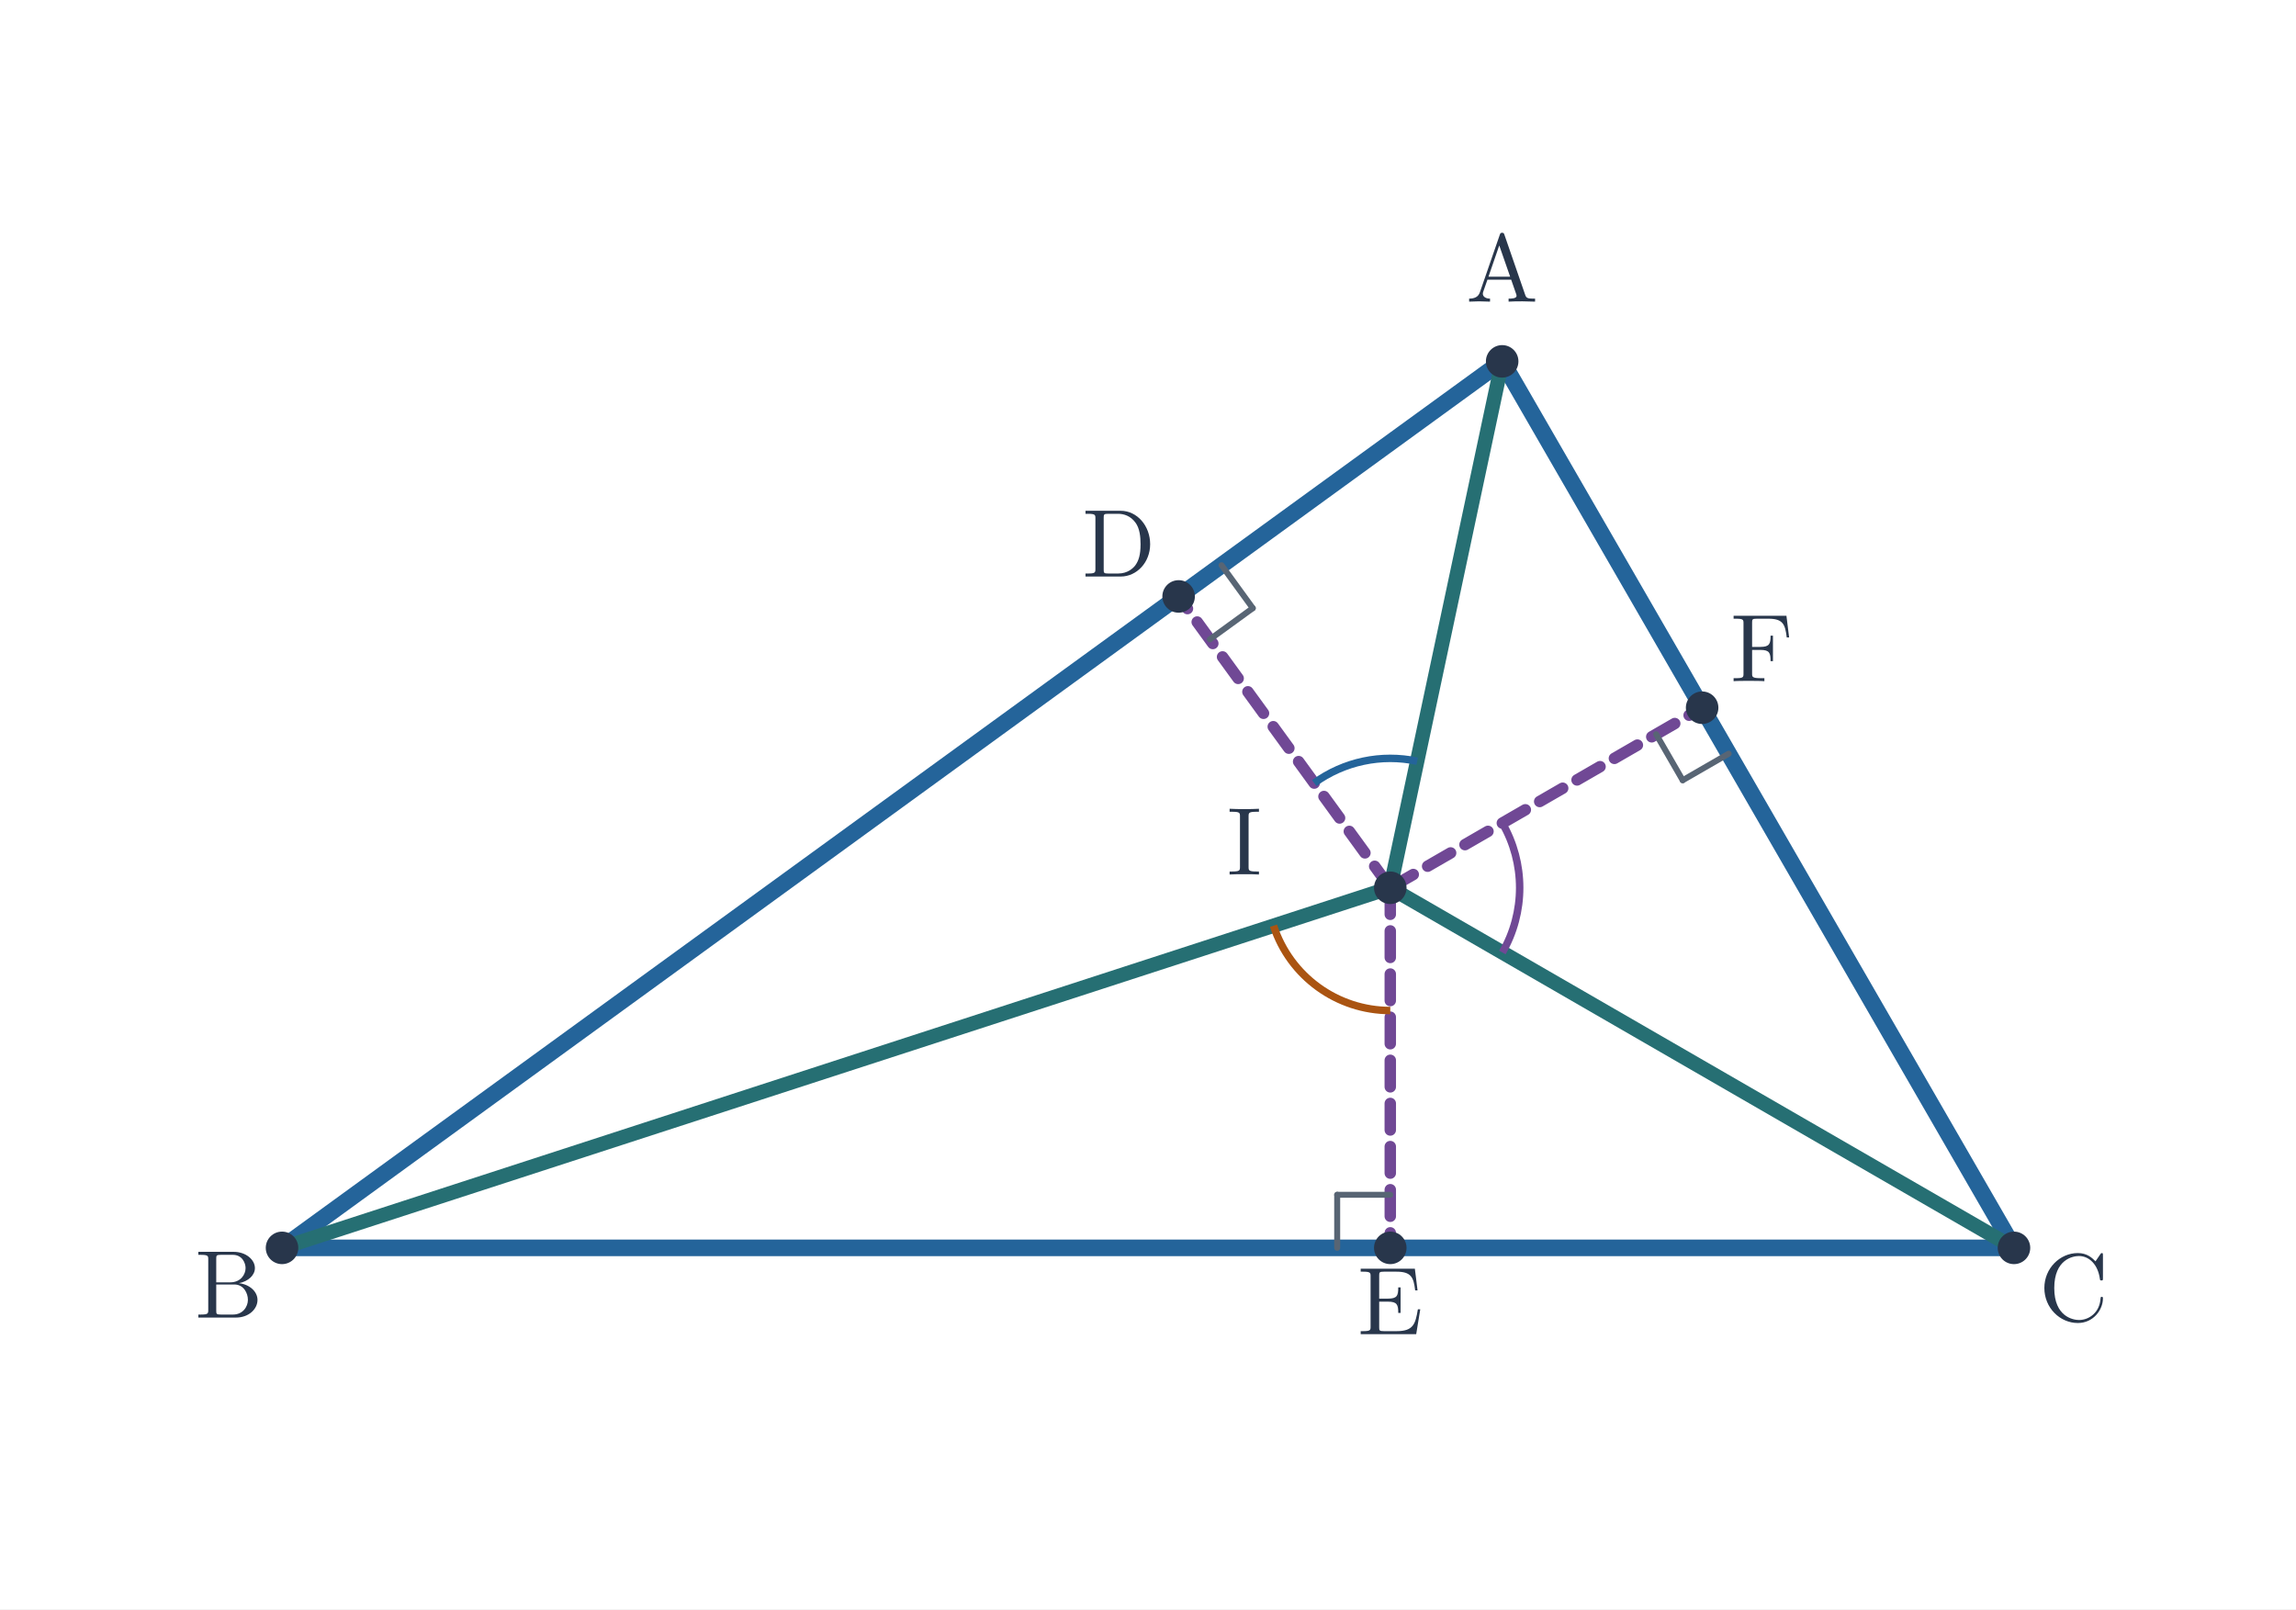
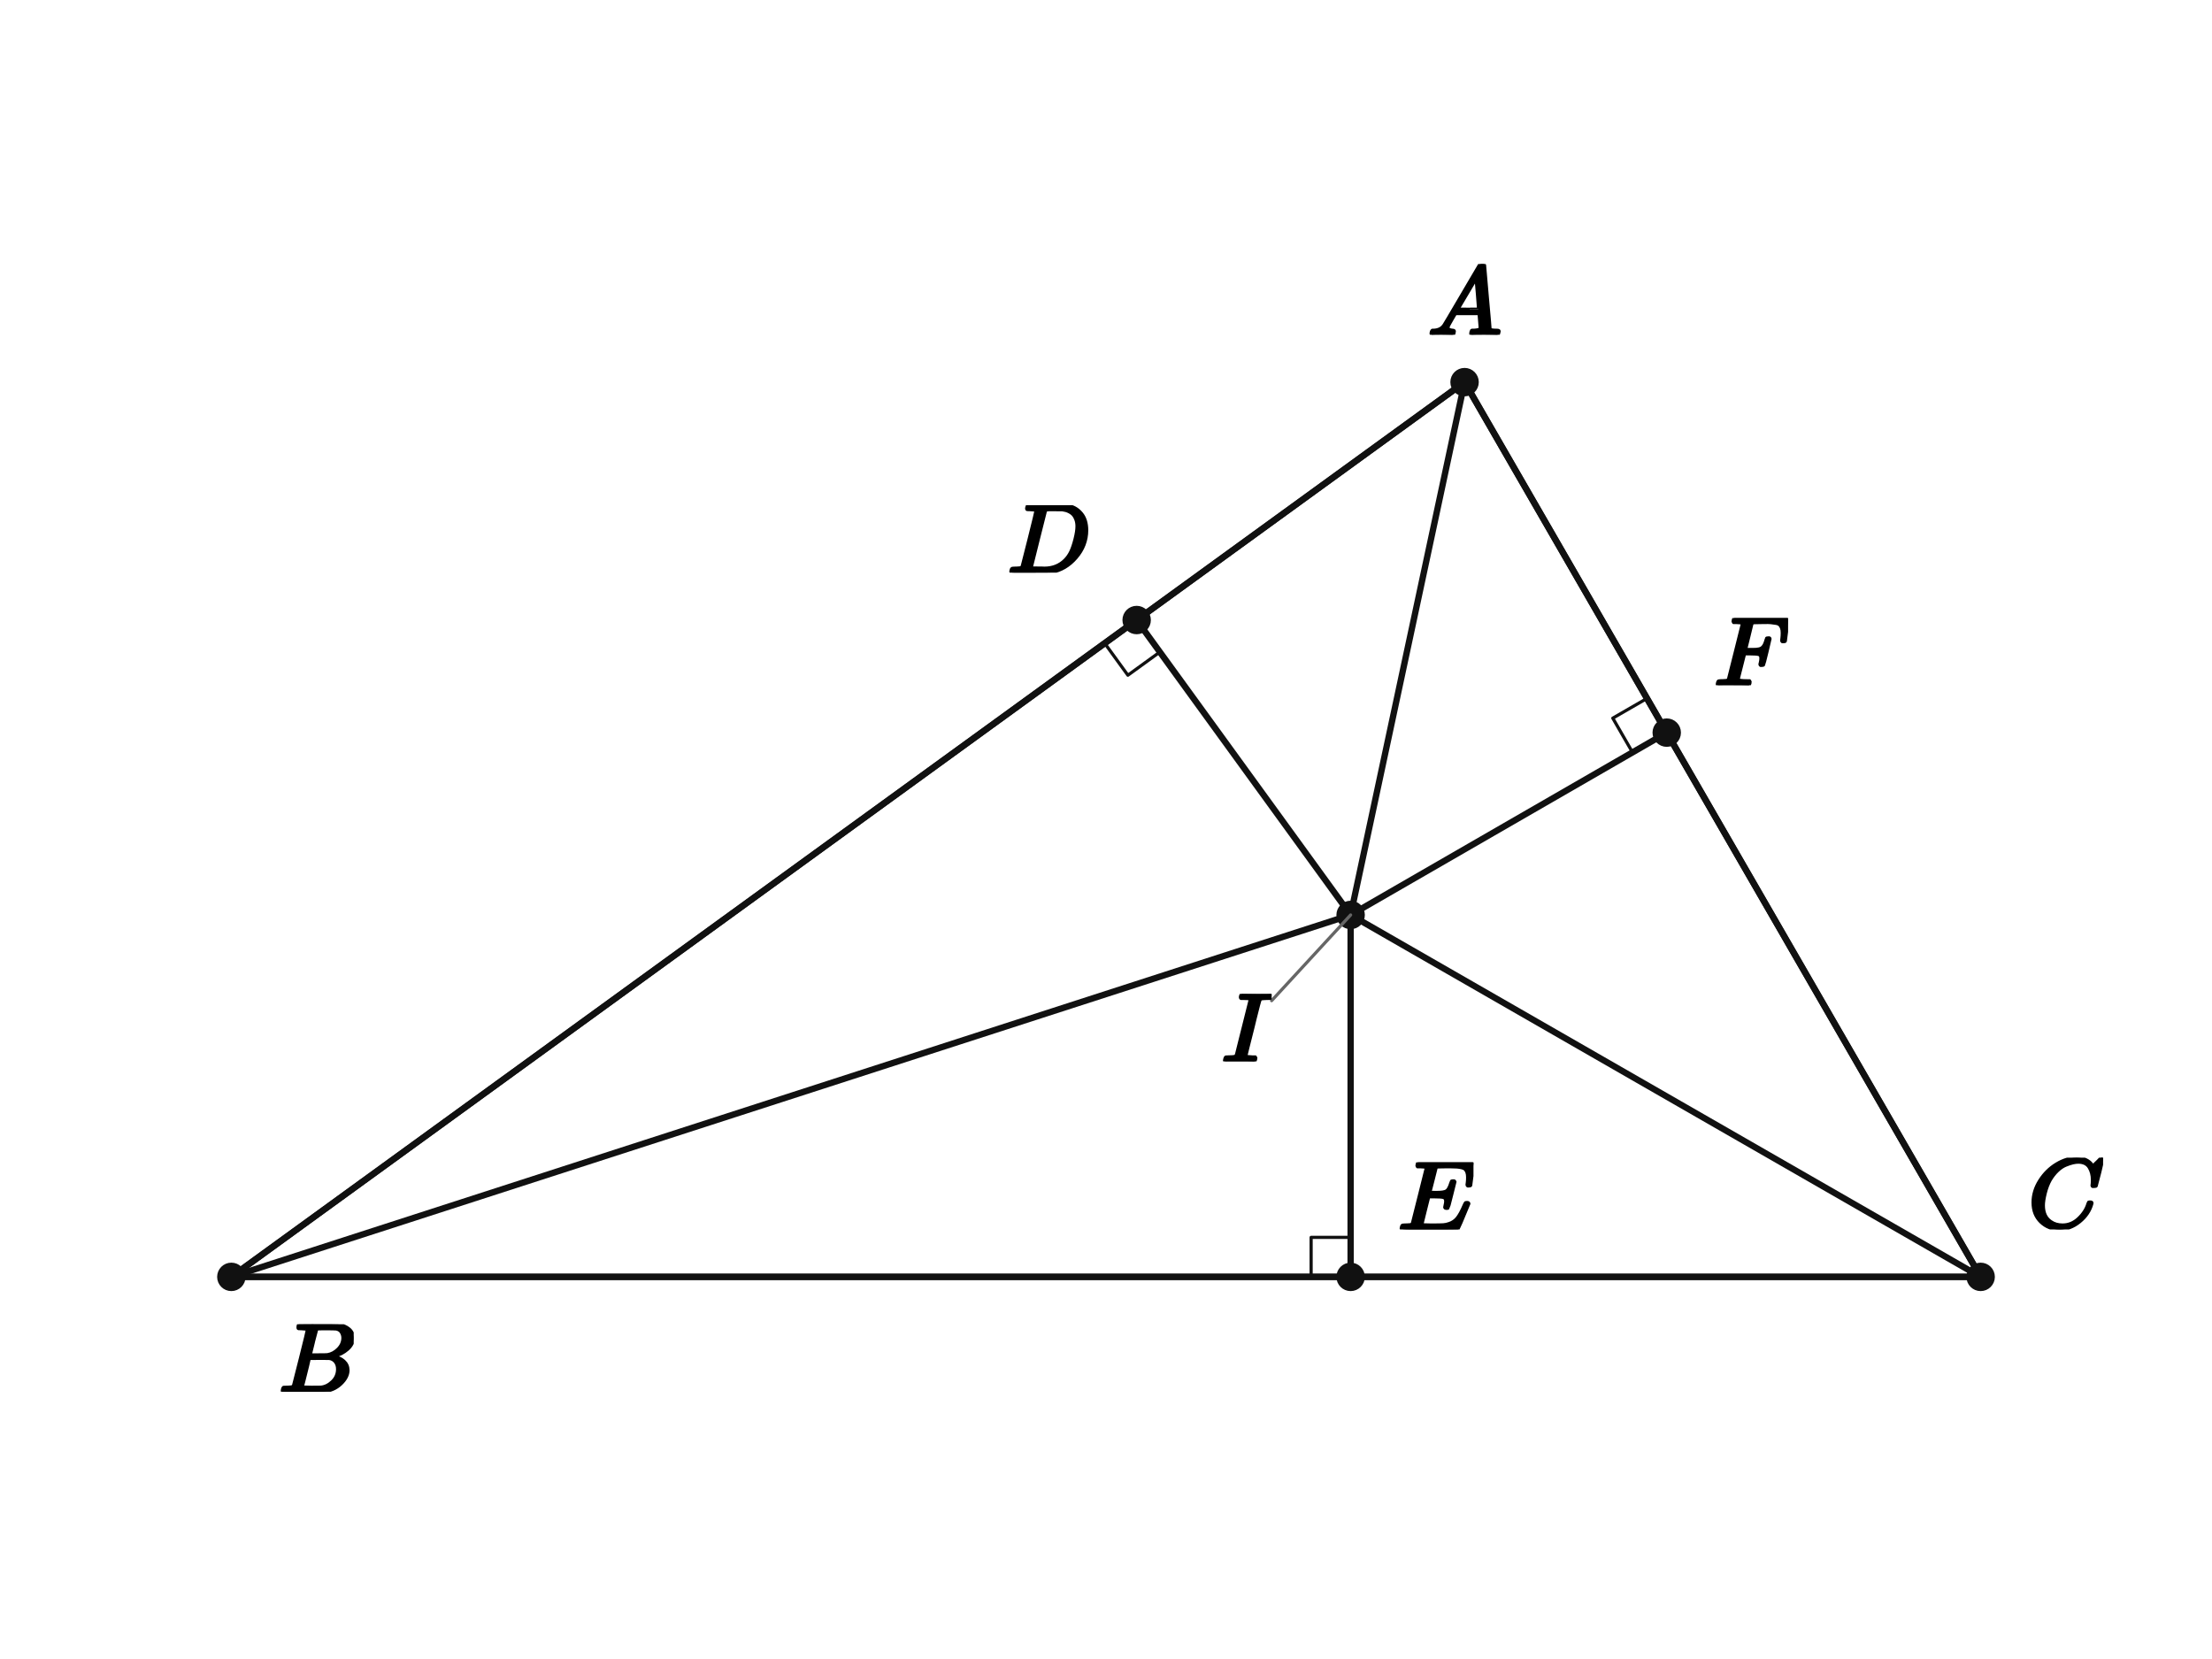
- <svg xmlns="http://www.w3.org/2000/svg" viewBox="0 0 692 485" width="692" height="485" role="img" aria-labelledby="title desc">
-   <rect width="692" height="485" fill="white" />
-   <polygon points="452.743,108.909 85,376.091 607,376.091" fill="none" />
-   <line x1="452.743" y1="108.909" x2="85" y2="376.091" stroke="#24649a" stroke-width="5" stroke-linecap="round" />
-   <line x1="85" y1="376.091" x2="607" y2="376.091" stroke="#24649a" stroke-width="5" stroke-linecap="round" />
-   <line x1="607" y1="376.091" x2="452.743" y2="108.909" stroke="#24649a" stroke-width="5" stroke-linecap="round" />
-   <line x1="419.021" y1="267.561" x2="452.743" y2="108.909" stroke="#266f73" stroke-width="4.35" stroke-linecap="round" />
-   <line x1="419.021" y1="267.561" x2="85" y2="376.091" stroke="#266f73" stroke-width="4.35" stroke-linecap="round" />
-   <line x1="419.021" y1="267.561" x2="607" y2="376.091" stroke="#266f73" stroke-width="4.35" stroke-linecap="round" />
-   <line x1="419.021" y1="267.561" x2="355.228" y2="179.758" stroke="#704895" stroke-width="3.45" stroke-linecap="round" stroke-dasharray="8 5" />
-   <line x1="364.633" y1="192.702" x2="377.577" y2="183.298" stroke="#586574" stroke-width="1.8" stroke-linecap="round" />
-   <line x1="377.577" y1="183.298" x2="368.173" y2="170.353" stroke="#586574" stroke-width="1.8" stroke-linecap="round" />
-   <line x1="419.021" y1="267.561" x2="419.021" y2="376.091" stroke="#704895" stroke-width="3.45" stroke-linecap="round" stroke-dasharray="8 5" />
-   <line x1="419.021" y1="360.091" x2="403.021" y2="360.091" stroke="#586574" stroke-width="1.8" stroke-linecap="round" />
-   <line x1="403.021" y1="360.091" x2="403.021" y2="376.091" stroke="#586574" stroke-width="1.8" stroke-linecap="round" />
-   <line x1="419.021" y1="267.561" x2="513.01" y2="213.296" stroke="#704895" stroke-width="3.45" stroke-linecap="round" stroke-dasharray="8 5" />
-   <line x1="499.154" y1="221.296" x2="507.154" y2="235.152" stroke="#586574" stroke-width="1.8" stroke-linecap="round" />
-   <line x1="507.154" y1="235.152" x2="521.01" y2="227.152" stroke="#586574" stroke-width="1.8" stroke-linecap="round" />
-   <path d="M 427.129 229.413 A 39 39 0 0 0 396.097 236.009" stroke="#24649a" stroke-width="2.25" fill="none" />
-   <path d="M 383.832 278.994 A 37 37 0 0 0 419.021 304.561" stroke="#aa5411" stroke-width="2.25" fill="none" />
-   <path d="M 452.796 287.061 A 39 39 0 0 0 452.796 248.061" stroke="#704895" stroke-width="2.25" fill="none" />
-   <circle cx="452.743" cy="108.91" r="4.9" fill="#28364b" />
-   <text x="452.743" y="90.909" font-size="29" font-family="Malgun Gothic, Cambria Math, sans-serif" font-weight="600" fill="#28364b" text-anchor="middle">A</text>
-   <circle cx="85.0" cy="376.09" r="4.9" fill="#28364b" />
-   <text x="69" y="397.091" font-size="29" font-family="Malgun Gothic, Cambria Math, sans-serif" font-weight="600" fill="#28364b" text-anchor="middle">B</text>
-   <circle cx="607.0" cy="376.09" r="4.9" fill="#28364b" />
-   <text x="625" y="398.091" font-size="29" font-family="Malgun Gothic, Cambria Math, sans-serif" font-weight="600" fill="#28364b" text-anchor="middle">C</text>
-   <circle cx="419.021" cy="267.561" r="4.9" fill="#28364b" />
-   <text x="375.021" y="263.561" font-size="29" font-family="Malgun Gothic, Cambria Math, sans-serif" font-weight="600" fill="#28364b" text-anchor="middle">I</text>
-   <circle cx="355.228" cy="179.758" r="4.9" fill="#28364b" />
-   <text x="337.228" y="173.758" font-size="29" font-family="Malgun Gothic, Cambria Math, sans-serif" font-weight="600" fill="#28364b" text-anchor="middle">D</text>
-   <circle cx="419.021" cy="376.09" r="4.9" fill="#28364b" />
-   <text x="419.021" y="402.091" font-size="29" font-family="Malgun Gothic, Cambria Math, sans-serif" font-weight="600" fill="#28364b" text-anchor="middle">E</text>
-   <circle cx="513.01" cy="213.296" r="4.9" fill="#28364b" />
-   <text x="531.01" y="205.296" font-size="29" font-family="Malgun Gothic, Cambria Math, sans-serif" font-weight="600" fill="#28364b" text-anchor="middle">F</text>
+ <svg xmlns="http://www.w3.org/2000/svg" viewBox="0 0 560 420" width="560" height="420" preserveAspectRatio="xMidYMid meet" role="img" aria-labelledby="visual-title visual-desc" data-engine-version="geometry-visual-v1" data-geometry-style-version="AP_GEOMETRY_PRINT_V1_0_DRAFT" data-geometry-preset="GEOMETRY_STANDARD" data-graph-style-version="AP_GRAPH_PRINT_V1_1_DRAFT" data-geometry-mode="COORDINATE_GEOMETRY_HYBRID" data-axis-scale-mode="EQUAL_UNIT" data-geometry-fact-hash="44136fa355b3678a1146ad16f7e8649e94fb4fc21fe77e8310c060f61caaff8a" data-visual-provenance="independent-facts-python" style="max-width:100%;height:auto;stroke-linejoin:round;stroke-linecap:round" data-publication-profile="fragment-publication-spike-v1" data-safe-margin="12">
+   <rect width="560" height="420" fill="#fff" />
+   <g data-layer="30">
+     <line id="sAB" data-role="line" stroke="#111" stroke-width="1.6" fill="none" x1="370.777" y1="96.741" x2="58.571" y2="323.259" />
+   </g>
+   <g data-layer="30">
+     <line id="sBC" data-role="line" stroke="#111" stroke-width="1.6" fill="none" x1="58.571" y1="323.259" x2="501.429" y2="323.259" />
+   </g>
+   <g data-layer="30">
+     <line id="sCA" data-role="line" stroke="#111" stroke-width="1.6" fill="none" x1="501.429" y1="323.259" x2="370.777" y2="96.741" />
+   </g>
+   <g data-layer="30">
+     <line id="sIA" data-role="line" stroke="#111" stroke-width="1.6" fill="none" x1="341.932" y1="231.634" x2="370.777" y2="96.741" />
+   </g>
+   <g data-layer="30">
+     <line id="sIB" data-role="line" stroke="#111" stroke-width="1.6" fill="none" x1="341.932" y1="231.634" x2="58.571" y2="323.259" />
+   </g>
+   <g data-layer="30">
+     <line id="sIC" data-role="line" stroke="#111" stroke-width="1.6" fill="none" x1="341.932" y1="231.634" x2="501.429" y2="323.259" />
+   </g>
+   <g data-layer="30">
+     <line id="sID" data-role="line" stroke="#111" stroke-width="1.6" fill="none" x1="341.932" y1="231.634" x2="287.762" y2="156.972" />
+   </g>
+   <g data-layer="30">
+     <line id="sIE" data-role="line" stroke="#111" stroke-width="1.6" fill="none" x1="341.932" y1="231.634" x2="341.932" y2="323.259" />
+   </g>
+   <g data-layer="30">
+     <line id="sIF" data-role="line" stroke="#111" stroke-width="1.6" fill="none" x1="341.932" y1="231.634" x2="421.958" y2="185.476" />
+   </g>
+   <g data-layer="30">
+     <line id="sAD" data-role="line" stroke="#111" stroke-width="1.6" fill="none" x1="370.777" y1="96.741" x2="287.762" y2="156.972" />
+   </g>
+   <g data-layer="30">
+     <line id="sDB" data-role="line" stroke="#111" stroke-width="1.6" fill="none" x1="287.762" y1="156.972" x2="58.571" y2="323.259" />
+   </g>
+   <g data-layer="30">
+     <line id="sBE" data-role="line" stroke="#111" stroke-width="1.6" fill="none" x1="58.571" y1="323.259" x2="341.932" y2="323.259" />
+   </g>
+   <g data-layer="30">
+     <line id="sEC" data-role="line" stroke="#111" stroke-width="1.6" fill="none" x1="341.932" y1="323.259" x2="501.429" y2="323.259" />
+   </g>
+   <g data-layer="30">
+     <line id="sCF" data-role="line" stroke="#111" stroke-width="1.6" fill="none" x1="501.429" y1="323.259" x2="421.958" y2="185.476" />
+   </g>
+   <g data-layer="30">
+     <line id="sFA" data-role="line" stroke="#111" stroke-width="1.6" fill="none" x1="421.958" y1="185.476" x2="370.777" y2="96.741" />
+   </g>
+   <g data-layer="60">
+     <polyline id="raBDI" data-role="indicator" stroke="#111" stroke-width="0.8" fill="none" points="279.668,162.845 285.54,170.939 293.634,165.066" />
+   </g>
+   <g data-layer="60">
+     <polyline id="raBEI" data-role="indicator" stroke="#111" stroke-width="0.8" fill="none" points="331.932,323.259 331.932,313.259 341.932,313.259" />
+   </g>
+   <g data-layer="60">
+     <polyline id="raAFI" data-role="indicator" stroke="#111" stroke-width="0.8" fill="none" points="416.962,176.814 408.3,181.81 413.296,190.473" />
+   </g>
+   <g data-layer="70">
+     <circle id="A" data-role="point" stroke="#111" stroke-width="0.8" fill="#111" cx="370.777" cy="96.741" r="3.2" />
+   </g>
+   <g data-layer="70">
+     <circle id="B" data-role="point" stroke="#111" stroke-width="0.8" fill="#111" cx="58.571" cy="323.259" r="3.2" />
+   </g>
+   <g data-layer="70">
+     <circle id="C" data-role="point" stroke="#111" stroke-width="0.8" fill="#111" cx="501.429" cy="323.259" r="3.2" />
+   </g>
+   <g data-layer="70">
+     <circle id="I" data-role="point" stroke="#111" stroke-width="0.8" fill="#111" cx="341.932" cy="231.634" r="3.2" />
+   </g>
+   <g data-layer="70">
+     <circle id="D" data-role="point" stroke="#111" stroke-width="0.8" fill="#111" cx="287.762" cy="156.972" r="3.2" />
+   </g>
+   <g data-layer="70">
+     <circle id="E" data-role="point" stroke="#111" stroke-width="0.8" fill="#111" cx="341.932" cy="323.259" r="3.2" />
+   </g>
+   <g data-layer="70">
+     <circle id="F" data-role="point" stroke="#111" stroke-width="0.8" fill="#111" cx="421.958" cy="185.476" r="3.2" />
+   </g>
+   <g data-layer="85">
+     <line id="I-name-owner-leader" data-role="leader" data-owner-label="I-name" data-owner="I" x1="341.932" y1="231.634" x2="321.932" y2="253.335" stroke="#666" stroke-width="0.8" fill="none" />
+   </g>
+   <g data-layer="90">
+     <g id="A-name" data-label-kind="POINT_NAME" data-priority="1" data-font-px="25" data-owner="A" data-fragment-sha="sha256:655d61e3121241c325835fb75fb14c4eaeaf6da29c4c1495013aba805bca11e4" transform="translate(361.4022 66.84056)">
+       <svg width="18.75" height="17.9" viewBox="0 0 18.75 17.9" data-outline-width="18.75" data-outline-height="17.9" id="lb-a1a26e74774ec4674cceda0f603f226edfecc303f70f44049cbd195e6a63dce3" data-owner="A" data-fact-role="GIVEN">
+         <g data-outline-units-per-em="1000" transform="translate(0 17.9) scale(0.025)">
+           <g stroke="currentColor" fill="currentColor" stroke-width="30" transform="scale(1,-1)">
+             <g data-mml-node="math">
+               <g data-mml-node="mi">
+                 <path data-c="1D434" d="M208 74Q208 50 254 46Q272 46 272 35Q272 34 270 22Q267 8 264 4T251 0Q249 0 239 0T205 1T141 2Q70 2 50 0H42Q35 7 35 11Q37 38 48 46H62Q132 49 164 96Q170 102 345 401T523 704Q530 716 547 716H555H572Q578 707 578 706L606 383Q634 60 636 57Q641 46 701 46Q726 46 726 36Q726 34 723 22Q720 7 718 4T704 0Q701 0 690 0T651 1T578 2Q484 2 455 0H443Q437 6 437 9T439 27Q443 40 445 43L449 46H469Q523 49 533 63L521 213H283L249 155Q208 86 208 74ZM516 260Q516 271 504 416T490 562L463 519Q447 492 400 412L310 260L413 259Q516 259 516 260Z" />
+               </g>
+             </g>
+           </g>
+         </g>
+       </svg>
+     </g>
+   </g>
+   <g data-layer="90">
+     <g id="B-name" data-label-kind="POINT_NAME" data-priority="1" data-font-px="25" data-owner="B" data-fragment-sha="sha256:f933625f13db0ac77cf28404491abdf9df8627a8585c0ef54c34fa3ce2eb01b5" transform="translate(70.57143 335.2594)">
+       <svg width="18.975" height="17.075" viewBox="0 0 18.975 17.075" data-outline-width="18.975" data-outline-height="17.075" id="lb-ddd3a541895dfb6c504dee596e58f51853cd3895d89357106548793633cfc024" data-owner="B" data-fact-role="GIVEN">
+         <g data-outline-units-per-em="1000" transform="translate(0 17.075) scale(0.025)">
+           <g stroke="currentColor" fill="currentColor" stroke-width="30" transform="scale(1,-1)">
+             <g data-mml-node="math">
+               <g data-mml-node="mi">
+                 <path data-c="1D435" d="M231 637Q204 637 199 638T194 649Q194 676 205 682Q206 683 335 683Q594 683 608 681Q671 671 713 636T756 544Q756 480 698 429T565 360L555 357Q619 348 660 311T702 219Q702 146 630 78T453 1Q446 0 242 0Q42 0 39 2Q35 5 35 10Q35 17 37 24Q42 43 47 45Q51 46 62 46H68Q95 46 128 49Q142 52 147 61Q150 65 219 339T288 628Q288 635 231 637ZM649 544Q649 574 634 600T585 634Q578 636 493 637Q473 637 451 637T416 636H403Q388 635 384 626Q382 622 352 506Q352 503 351 500L320 374H401Q482 374 494 376Q554 386 601 434T649 544ZM595 229Q595 273 572 302T512 336Q506 337 429 337Q311 337 310 336Q310 334 293 263T258 122L240 52Q240 48 252 48T333 46Q422 46 429 47Q491 54 543 105T595 229Z" />
+               </g>
+             </g>
+           </g>
+         </g>
+       </svg>
+     </g>
+   </g>
+   <g data-layer="90">
+     <g id="C-name" data-label-kind="POINT_NAME" data-priority="1" data-font-px="25" data-owner="C" data-fragment-sha="sha256:92bc0c1096096177cc338e324bc06e3b4a1e8fc70d00b313c03071b37622fee3" transform="translate(513.4286 293.0844)">
+       <svg width="19" height="18.175" viewBox="0 0 19 18.175" data-outline-width="19" data-outline-height="18.175" id="lb-cfa4dea9e43b89dee2653cc01907c17267f639ff443b7d41811280e2414b110d" data-owner="C" data-fact-role="GIVEN">
+         <g data-outline-units-per-em="1000" transform="translate(0 17.625) scale(0.025)">
+           <g stroke="currentColor" fill="currentColor" stroke-width="30" transform="scale(1,-1)">
+             <g data-mml-node="math">
+               <g data-mml-node="mi">
+                 <path data-c="1D436" d="M50 252Q50 367 117 473T286 641T490 704Q580 704 633 653Q642 643 648 636T656 626L657 623Q660 623 684 649Q691 655 699 663T715 679T725 690L740 705H746Q760 705 760 698Q760 694 728 561Q692 422 692 421Q690 416 687 415T669 413H653Q647 419 647 422Q647 423 648 429T650 449T651 481Q651 552 619 605T510 659Q484 659 454 652T382 628T299 572T226 479Q194 422 175 346T156 222Q156 108 232 58Q280 24 350 24Q441 24 512 92T606 240Q610 253 612 255T628 257Q648 257 648 248Q648 243 647 239Q618 132 523 55T319 -22Q206 -22 128 53T50 252Z" />
+               </g>
+             </g>
+           </g>
+         </g>
+       </svg>
+     </g>
+   </g>
+   <g data-layer="90">
+     <g id="D-name" data-label-kind="POINT_NAME" data-priority="1" data-font-px="25" data-owner="D" data-fragment-sha="sha256:18a8b67d7732f9e8e2248967d2b79442d2081f209f3025049a3cb209fcdbadd3" transform="translate(255.0617 127.8969)">
+       <svg width="20.7" height="17.075" viewBox="0 0 20.7 17.075" data-outline-width="20.7" data-outline-height="17.075" id="lb-7f4a9599e19146a48c617600beaffd312d0d004dbfb35ca1fc4c86750b81e3bd" data-owner="D" data-fact-role="GIVEN">
+         <g data-outline-units-per-em="1000" transform="translate(0 17.075) scale(0.025)">
+           <g stroke="currentColor" fill="currentColor" stroke-width="30" transform="scale(1,-1)">
+             <g data-mml-node="math">
+               <g data-mml-node="mi">
+                 <path data-c="1D437" d="M287 628Q287 635 230 637Q207 637 200 638T193 647Q193 655 197 667T204 682Q206 683 403 683Q570 682 590 682T630 676Q702 659 752 597T803 431Q803 275 696 151T444 3L430 1L236 0H125H72Q48 0 41 2T33 11Q33 13 36 25Q40 41 44 43T67 46Q94 46 127 49Q141 52 146 61Q149 65 218 339T287 628ZM703 469Q703 507 692 537T666 584T629 613T590 629T555 636Q553 636 541 636T512 636T479 637H436Q392 637 386 627Q384 623 313 339T242 52Q242 48 253 48T330 47Q335 47 349 47T373 46Q499 46 581 128Q617 164 640 212T683 339T703 469Z" />
+               </g>
+             </g>
+           </g>
+         </g>
+       </svg>
+     </g>
+   </g>
+   <g data-layer="90">
+     <g id="E-name" data-label-kind="POINT_NAME" data-priority="1" data-font-px="25" data-owner="E" data-fragment-sha="sha256:909a29c91e8ffcfbfb13f7e9d6f5c46fa5c2e79dcdc812ea6d0041cef4ede223" transform="translate(353.9321 294.2594)">
+       <svg width="19.1" height="17" viewBox="0 0 19.1 17" data-outline-width="19.1" data-outline-height="17" id="lb-408ca976eca2339914081dccff1b80afcc7a58314b9bd1022a4aa0f717652e8d" data-owner="E" data-fact-role="GIVEN">
+         <g data-outline-units-per-em="1000" transform="translate(0 17) scale(0.025)">
+           <g stroke="currentColor" fill="currentColor" stroke-width="30" transform="scale(1,-1)">
+             <g data-mml-node="math">
+               <g data-mml-node="mi">
+                 <path data-c="1D438" d="M492 213Q472 213 472 226Q472 230 477 250T482 285Q482 316 461 323T364 330H312Q311 328 277 192T243 52Q243 48 254 48T334 46Q428 46 458 48T518 61Q567 77 599 117T670 248Q680 270 683 272Q690 274 698 274Q718 274 718 261Q613 7 608 2Q605 0 322 0H133Q31 0 31 11Q31 13 34 25Q38 41 42 43T65 46Q92 46 125 49Q139 52 144 61Q146 66 215 342T285 622Q285 629 281 629Q273 632 228 634H197Q191 640 191 642T193 659Q197 676 203 680H757Q764 676 764 669Q764 664 751 557T737 447Q735 440 717 440H705Q698 445 698 453L701 476Q704 500 704 528Q704 558 697 578T678 609T643 625T596 632T532 634H485Q397 633 392 631Q388 629 386 622Q385 619 355 499T324 377Q347 376 372 376H398Q464 376 489 391T534 472Q538 488 540 490T557 493Q562 493 565 493T570 492T572 491T574 487T577 483L544 351Q511 218 508 216Q505 213 492 213Z" />
+               </g>
+             </g>
+           </g>
+         </g>
+       </svg>
+     </g>
+   </g>
+   <g data-layer="90">
+     <g id="F-name" data-label-kind="POINT_NAME" data-priority="1" data-font-px="25" data-owner="F" data-fragment-sha="sha256:bb2b9161af81f9907f19be39f4db754e3f1b42071f7d18e1a3699bfd7b69514f" transform="translate(433.9582 156.4764)">
+       <svg width="18.725" height="17" viewBox="0 0 18.725 17" data-outline-width="18.725" data-outline-height="17" id="lb-b519f0af0ab8d3e6de2b41ae97c0b0a1128578a274d162aa225179b301acf101" data-owner="F" data-fact-role="GIVEN">
+         <g data-outline-units-per-em="1000" transform="translate(0 17) scale(0.025)">
+           <g stroke="currentColor" fill="currentColor" stroke-width="30" transform="scale(1,-1)">
+             <g data-mml-node="math">
+               <g data-mml-node="mi">
+                 <path data-c="1D439" d="M48 1Q31 1 31 11Q31 13 34 25Q38 41 42 43T65 46Q92 46 125 49Q139 52 144 61Q146 66 215 342T285 622Q285 629 281 629Q273 632 228 634H197Q191 640 191 642T193 659Q197 676 203 680H742Q749 676 749 669Q749 664 736 557T722 447Q720 440 702 440H690Q683 445 683 453Q683 454 686 477T689 530Q689 560 682 579T663 610T626 626T575 633T503 634H480Q398 633 393 631Q388 629 386 623Q385 622 352 492L320 363H375Q378 363 398 363T426 364T448 367T472 374T489 386Q502 398 511 419T524 457T529 475Q532 480 548 480H560Q567 475 567 470Q567 467 536 339T502 207Q500 200 482 200H470Q463 206 463 212Q463 215 468 234T473 274Q473 303 453 310T364 317H309L277 190Q245 66 245 60Q245 46 334 46H359Q365 40 365 39T363 19Q359 6 353 0H336Q295 2 185 2Q120 2 86 2T48 1Z" />
+               </g>
+             </g>
+           </g>
+         </g>
+       </svg>
+     </g>
+   </g>
+   <g data-layer="90">
+     <g id="I-name" data-label-kind="POINT_NAME" data-priority="1" data-font-px="25" data-owner="I" data-fragment-sha="sha256:70b9e5061614502daea825d27236e95d8fe66e8d0f026346fdd0a5d37e70f672" transform="translate(309.3321 251.6338)">
+       <svg width="12.6" height="17.075" viewBox="0 0 12.6 17.075" data-outline-width="12.6" data-outline-height="17.075" id="lb-2b999d8bc1d40396b3812626131a98054df965ff30e9859fdba7bb816ac29cc3" data-owner="I" data-fact-role="GIVEN">
+         <g data-outline-units-per-em="1000" transform="translate(0 17.075) scale(0.025)">
+           <g stroke="currentColor" fill="currentColor" stroke-width="30" transform="scale(1,-1)">
+             <g data-mml-node="math">
+               <g data-mml-node="mi">
+                 <path data-c="1D43C" d="M43 1Q26 1 26 10Q26 12 29 24Q34 43 39 45Q42 46 54 46H60Q120 46 136 53Q137 53 138 54Q143 56 149 77T198 273Q210 318 216 344Q286 624 286 626Q284 630 284 631Q274 637 213 637H193Q184 643 189 662Q193 677 195 680T209 683H213Q285 681 359 681Q481 681 487 683H497Q504 676 504 672T501 655T494 639Q491 637 471 637Q440 637 407 634Q393 631 388 623Q381 609 337 432Q326 385 315 341Q245 65 245 59Q245 52 255 50T307 46H339Q345 38 345 37T342 19Q338 6 332 0H316Q279 2 179 2Q143 2 113 2T65 2T43 1Z" />
+               </g>
+             </g>
+           </g>
+         </g>
+       </svg>
+     </g>
+   </g>
</svg>
